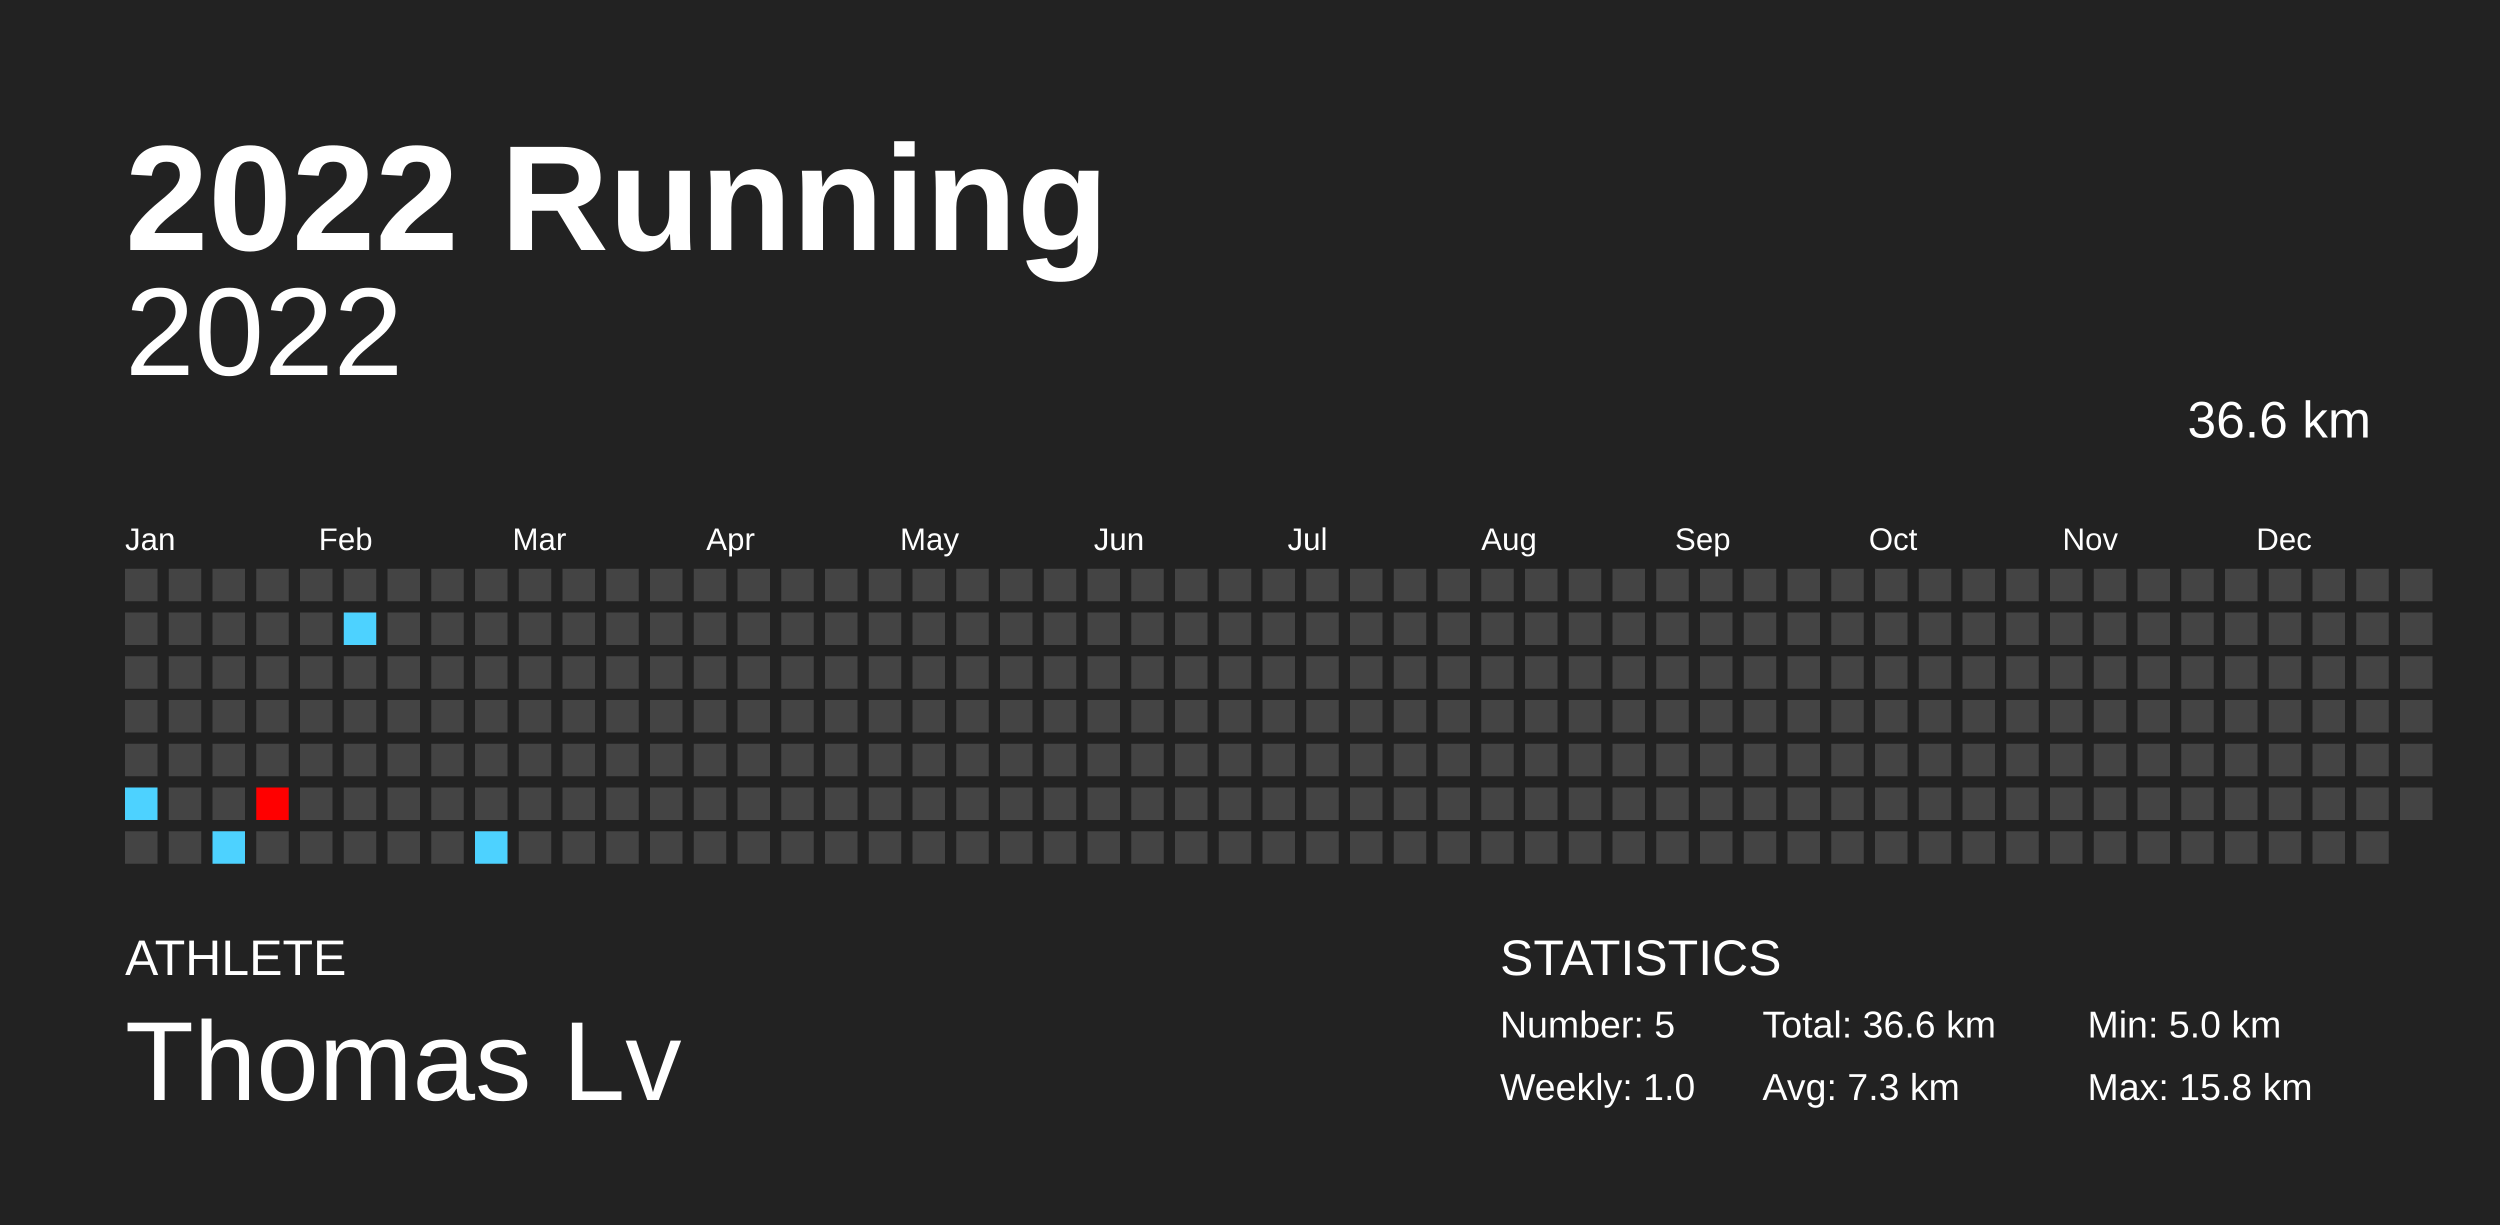
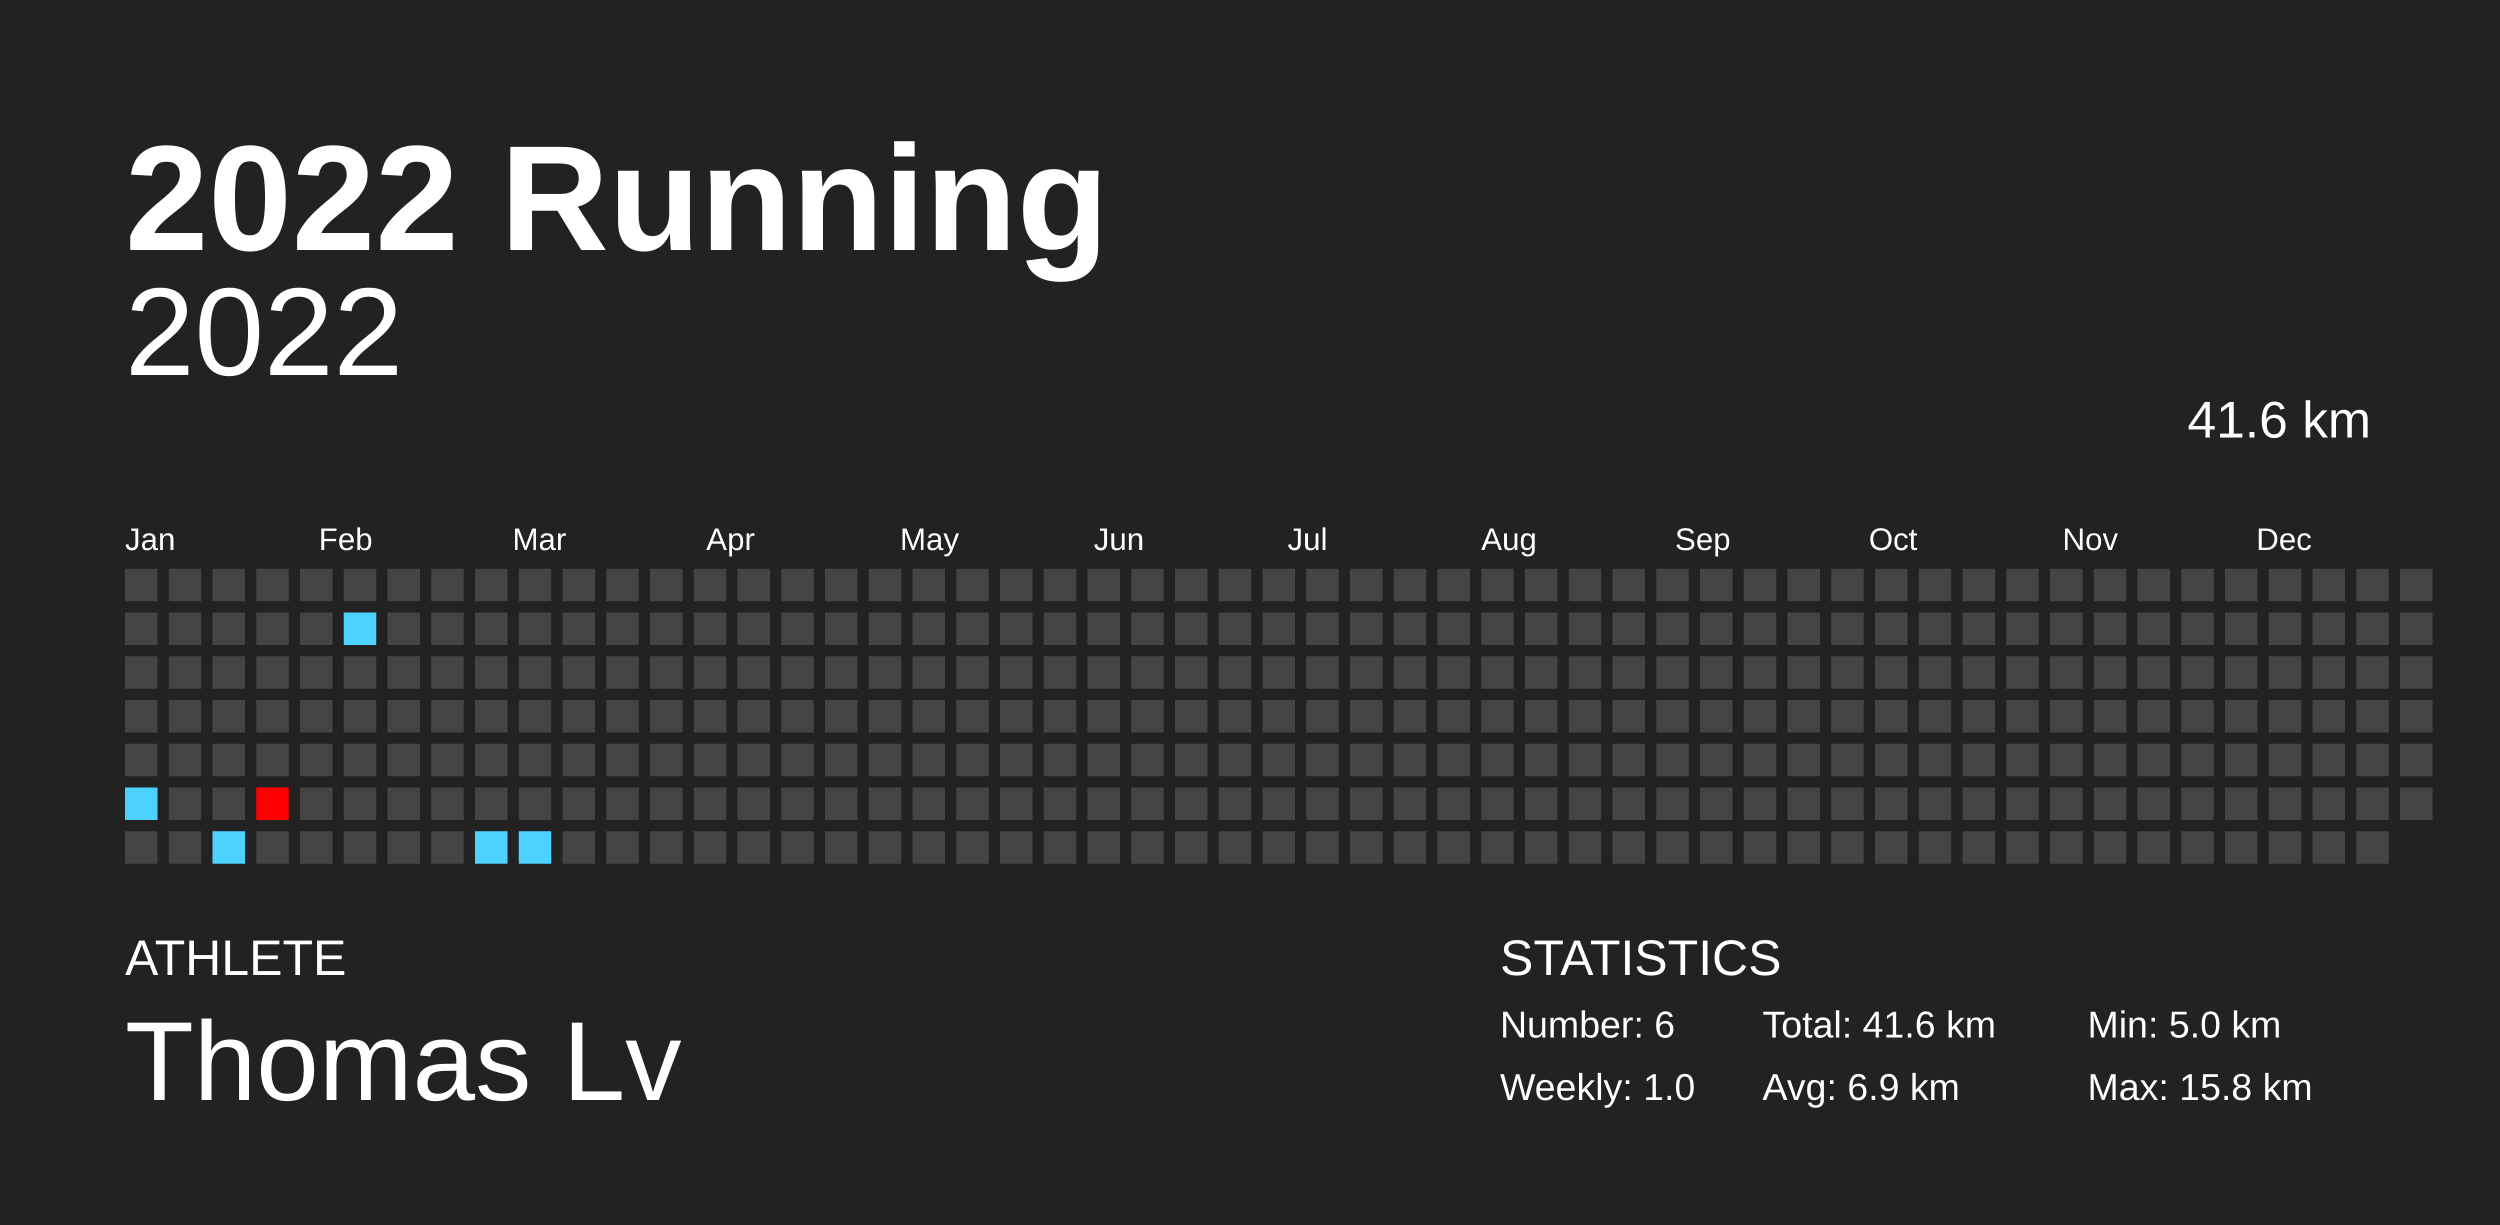
<svg xmlns="http://www.w3.org/2000/svg" baseProfile="full" height="98mm" version="1.1" viewBox="0,0,200,98" width="200mm">
  <defs />
  <rect fill="#222222" height="98" width="200" x="0" y="0" />
  <text fill="#FFFFFF" style="font-size:12px; font-family:Arial; font-weight:bold;" x="10" y="20">2022 Running</text>
  <text fill="#FFFFFF" style="font-size:4px; font-family:Arial" x="10" y="78">ATHLETE</text>
  <text fill="#FFFFFF" style="font-size:9px; font-family:Arial" x="10" y="88">Thomas Lv</text>
  <text fill="#FFFFFF" style="font-size:4px; font-family:Arial" x="120" y="78">STATISTICS</text>
-   <text fill="#FFFFFF" style="font-size:3px; font-family:Arial" x="120" y="83">Number: 5</text>
+   <text fill="#FFFFFF" style="font-size:3px; font-family:Arial" x="120" y="83">Number: 6</text>
  <text fill="#FFFFFF" style="font-size:3px; font-family:Arial" x="120" y="88">Weekly: 1.0</text>
-   <text fill="#FFFFFF" style="font-size:3px; font-family:Arial" x="141" y="83">Total: 36.6 km</text>
-   <text fill="#FFFFFF" style="font-size:3px; font-family:Arial" x="141" y="88">Avg: 7.3 km</text>
+   <text fill="#FFFFFF" style="font-size:3px; font-family:Arial" x="141" y="83">Total: 41.6 km</text>
+   <text fill="#FFFFFF" style="font-size:3px; font-family:Arial" x="141" y="88">Avg: 6.9 km</text>
  <text fill="#FFFFFF" style="font-size:3px; font-family:Arial" x="167" y="83">Min: 5.0 km</text>
  <text fill="#FFFFFF" style="font-size:3px; font-family:Arial" x="167" y="88">Max: 15.8 km</text>
  <text alignment-baseline="hanging" fill="#FFFFFF" style="font-size:10.0px; font-family:Arial;" x="10" y="30">2022</text>
-   <text alignment-baseline="hanging" fill="#FFFFFF" style="font-size:4.125px; font-family:Arial;" x="175" y="35">36.6 km</text>
+   <text alignment-baseline="hanging" fill="#FFFFFF" style="font-size:4.125px; font-family:Arial;" x="175" y="35">41.6 km</text>
  <text fill="#FFFFFF" style="font-size:2.5px; font-family:Arial" x="10.0" y="44">Jan</text>
  <text fill="#FFFFFF" style="font-size:2.5px; font-family:Arial" x="25.5" y="44">Feb</text>
  <text fill="#FFFFFF" style="font-size:2.5px; font-family:Arial" x="41.0" y="44">Mar</text>
  <text fill="#FFFFFF" style="font-size:2.5px; font-family:Arial" x="56.5" y="44">Apr</text>
  <text fill="#FFFFFF" style="font-size:2.5px; font-family:Arial" x="72.0" y="44">May</text>
  <text fill="#FFFFFF" style="font-size:2.5px; font-family:Arial" x="87.5" y="44">Jun</text>
  <text fill="#FFFFFF" style="font-size:2.5px; font-family:Arial" x="103.0" y="44">Jul</text>
  <text fill="#FFFFFF" style="font-size:2.5px; font-family:Arial" x="118.5" y="44">Aug</text>
  <text fill="#FFFFFF" style="font-size:2.5px; font-family:Arial" x="134.0" y="44">Sep</text>
  <text fill="#FFFFFF" style="font-size:2.5px; font-family:Arial" x="149.5" y="44">Oct</text>
  <text fill="#FFFFFF" style="font-size:2.5px; font-family:Arial" x="165.0" y="44">Nov</text>
  <text fill="#FFFFFF" style="font-size:2.5px; font-family:Arial" x="180.5" y="44">Dec</text>
  <rect fill="#444444" height="2.6" width="2.6" x="10.0" y="45.5" />
  <rect fill="#444444" height="2.6" width="2.6" x="10.0" y="49.0" />
  <rect fill="#444444" height="2.6" width="2.6" x="10.0" y="52.5" />
  <rect fill="#444444" height="2.6" width="2.6" x="10.0" y="56.0" />
  <rect fill="#444444" height="2.6" width="2.6" x="10.0" y="59.5" />
  <rect fill="#4dd2ff" height="2.6" width="2.6" x="10.0" y="63.0" />
  <rect fill="#444444" height="2.6" width="2.6" x="10.0" y="66.5" />
  <rect fill="#444444" height="2.6" width="2.6" x="13.5" y="45.5" />
  <rect fill="#444444" height="2.6" width="2.6" x="13.5" y="49.0" />
  <rect fill="#444444" height="2.6" width="2.6" x="13.5" y="52.5" />
  <rect fill="#444444" height="2.6" width="2.6" x="13.5" y="56.0" />
  <rect fill="#444444" height="2.6" width="2.6" x="13.5" y="59.5" />
  <rect fill="#444444" height="2.6" width="2.6" x="13.5" y="63.0" />
  <rect fill="#444444" height="2.6" width="2.6" x="13.5" y="66.5" />
  <rect fill="#444444" height="2.6" width="2.6" x="17.0" y="45.5" />
  <rect fill="#444444" height="2.6" width="2.6" x="17.0" y="49.0" />
  <rect fill="#444444" height="2.6" width="2.6" x="17.0" y="52.5" />
  <rect fill="#444444" height="2.6" width="2.6" x="17.0" y="56.0" />
  <rect fill="#444444" height="2.6" width="2.6" x="17.0" y="59.5" />
  <rect fill="#444444" height="2.6" width="2.6" x="17.0" y="63.0" />
  <rect fill="#4dd2ff" height="2.6" width="2.6" x="17.0" y="66.5" />
  <rect fill="#444444" height="2.6" width="2.6" x="20.5" y="45.5" />
  <rect fill="#444444" height="2.6" width="2.6" x="20.5" y="49.0" />
  <rect fill="#444444" height="2.6" width="2.6" x="20.5" y="52.5" />
  <rect fill="#444444" height="2.6" width="2.6" x="20.5" y="56.0" />
  <rect fill="#444444" height="2.6" width="2.6" x="20.5" y="59.5" />
  <rect fill="#ff0000" height="2.6" width="2.6" x="20.5" y="63.0" />
  <rect fill="#444444" height="2.6" width="2.6" x="20.5" y="66.5" />
  <rect fill="#444444" height="2.6" width="2.6" x="24.0" y="45.5" />
  <rect fill="#444444" height="2.6" width="2.6" x="24.0" y="49.0" />
  <rect fill="#444444" height="2.6" width="2.6" x="24.0" y="52.5" />
  <rect fill="#444444" height="2.6" width="2.6" x="24.0" y="56.0" />
  <rect fill="#444444" height="2.6" width="2.6" x="24.0" y="59.5" />
  <rect fill="#444444" height="2.6" width="2.6" x="24.0" y="63.0" />
  <rect fill="#444444" height="2.6" width="2.6" x="24.0" y="66.5" />
  <rect fill="#444444" height="2.6" width="2.6" x="27.5" y="45.5" />
  <rect fill="#4dd2ff" height="2.6" width="2.6" x="27.5" y="49.0" />
  <rect fill="#444444" height="2.6" width="2.6" x="27.5" y="52.5" />
  <rect fill="#444444" height="2.6" width="2.6" x="27.5" y="56.0" />
  <rect fill="#444444" height="2.6" width="2.6" x="27.5" y="59.5" />
  <rect fill="#444444" height="2.6" width="2.6" x="27.5" y="63.0" />
  <rect fill="#444444" height="2.6" width="2.6" x="27.5" y="66.5" />
  <rect fill="#444444" height="2.6" width="2.6" x="31.0" y="45.5" />
  <rect fill="#444444" height="2.6" width="2.6" x="31.0" y="49.0" />
  <rect fill="#444444" height="2.6" width="2.6" x="31.0" y="52.5" />
  <rect fill="#444444" height="2.6" width="2.6" x="31.0" y="56.0" />
  <rect fill="#444444" height="2.6" width="2.6" x="31.0" y="59.5" />
  <rect fill="#444444" height="2.6" width="2.6" x="31.0" y="63.0" />
  <rect fill="#444444" height="2.6" width="2.6" x="31.0" y="66.5" />
  <rect fill="#444444" height="2.6" width="2.6" x="34.5" y="45.5" />
  <rect fill="#444444" height="2.6" width="2.6" x="34.5" y="49.0" />
  <rect fill="#444444" height="2.6" width="2.6" x="34.5" y="52.5" />
  <rect fill="#444444" height="2.6" width="2.6" x="34.5" y="56.0" />
  <rect fill="#444444" height="2.6" width="2.6" x="34.5" y="59.5" />
  <rect fill="#444444" height="2.6" width="2.6" x="34.5" y="63.0" />
  <rect fill="#444444" height="2.6" width="2.6" x="34.5" y="66.5" />
  <rect fill="#444444" height="2.6" width="2.6" x="38.0" y="45.5" />
  <rect fill="#444444" height="2.6" width="2.6" x="38.0" y="49.0" />
  <rect fill="#444444" height="2.6" width="2.6" x="38.0" y="52.5" />
  <rect fill="#444444" height="2.6" width="2.6" x="38.0" y="56.0" />
  <rect fill="#444444" height="2.6" width="2.6" x="38.0" y="59.5" />
  <rect fill="#444444" height="2.6" width="2.6" x="38.0" y="63.0" />
  <rect fill="#4dd2ff" height="2.6" width="2.6" x="38.0" y="66.5" />
  <rect fill="#444444" height="2.6" width="2.6" x="41.5" y="45.5" />
  <rect fill="#444444" height="2.6" width="2.6" x="41.5" y="49.0" />
  <rect fill="#444444" height="2.6" width="2.6" x="41.5" y="52.5" />
  <rect fill="#444444" height="2.6" width="2.6" x="41.5" y="56.0" />
  <rect fill="#444444" height="2.6" width="2.6" x="41.5" y="59.5" />
  <rect fill="#444444" height="2.6" width="2.6" x="41.5" y="63.0" />
-   <rect fill="#444444" height="2.6" width="2.6" x="41.5" y="66.5" />
+   <rect fill="#4dd2ff" height="2.6" width="2.6" x="41.5" y="66.5" />
  <rect fill="#444444" height="2.6" width="2.6" x="45.0" y="45.5" />
  <rect fill="#444444" height="2.6" width="2.6" x="45.0" y="49.0" />
  <rect fill="#444444" height="2.6" width="2.6" x="45.0" y="52.5" />
  <rect fill="#444444" height="2.6" width="2.6" x="45.0" y="56.0" />
  <rect fill="#444444" height="2.6" width="2.6" x="45.0" y="59.5" />
  <rect fill="#444444" height="2.6" width="2.6" x="45.0" y="63.0" />
  <rect fill="#444444" height="2.6" width="2.6" x="45.0" y="66.5" />
  <rect fill="#444444" height="2.6" width="2.6" x="48.5" y="45.5" />
  <rect fill="#444444" height="2.6" width="2.6" x="48.5" y="49.0" />
  <rect fill="#444444" height="2.6" width="2.6" x="48.5" y="52.5" />
  <rect fill="#444444" height="2.6" width="2.6" x="48.5" y="56.0" />
  <rect fill="#444444" height="2.6" width="2.6" x="48.5" y="59.5" />
  <rect fill="#444444" height="2.6" width="2.6" x="48.5" y="63.0" />
  <rect fill="#444444" height="2.6" width="2.6" x="48.5" y="66.5" />
  <rect fill="#444444" height="2.6" width="2.6" x="52.0" y="45.5" />
  <rect fill="#444444" height="2.6" width="2.6" x="52.0" y="49.0" />
  <rect fill="#444444" height="2.6" width="2.6" x="52.0" y="52.5" />
  <rect fill="#444444" height="2.6" width="2.6" x="52.0" y="56.0" />
  <rect fill="#444444" height="2.6" width="2.6" x="52.0" y="59.5" />
  <rect fill="#444444" height="2.6" width="2.6" x="52.0" y="63.0" />
  <rect fill="#444444" height="2.6" width="2.6" x="52.0" y="66.5" />
  <rect fill="#444444" height="2.6" width="2.6" x="55.5" y="45.5" />
  <rect fill="#444444" height="2.6" width="2.6" x="55.5" y="49.0" />
  <rect fill="#444444" height="2.6" width="2.6" x="55.5" y="52.5" />
  <rect fill="#444444" height="2.6" width="2.6" x="55.5" y="56.0" />
  <rect fill="#444444" height="2.6" width="2.6" x="55.5" y="59.5" />
  <rect fill="#444444" height="2.6" width="2.6" x="55.5" y="63.0" />
  <rect fill="#444444" height="2.6" width="2.6" x="55.5" y="66.5" />
  <rect fill="#444444" height="2.6" width="2.6" x="59.0" y="45.5" />
  <rect fill="#444444" height="2.6" width="2.6" x="59.0" y="49.0" />
  <rect fill="#444444" height="2.6" width="2.6" x="59.0" y="52.5" />
  <rect fill="#444444" height="2.6" width="2.6" x="59.0" y="56.0" />
  <rect fill="#444444" height="2.6" width="2.6" x="59.0" y="59.5" />
  <rect fill="#444444" height="2.6" width="2.6" x="59.0" y="63.0" />
  <rect fill="#444444" height="2.6" width="2.6" x="59.0" y="66.5" />
  <rect fill="#444444" height="2.6" width="2.6" x="62.5" y="45.5" />
  <rect fill="#444444" height="2.6" width="2.6" x="62.5" y="49.0" />
  <rect fill="#444444" height="2.6" width="2.6" x="62.5" y="52.5" />
  <rect fill="#444444" height="2.6" width="2.6" x="62.5" y="56.0" />
  <rect fill="#444444" height="2.6" width="2.6" x="62.5" y="59.5" />
  <rect fill="#444444" height="2.6" width="2.6" x="62.5" y="63.0" />
  <rect fill="#444444" height="2.6" width="2.6" x="62.5" y="66.5" />
  <rect fill="#444444" height="2.6" width="2.6" x="66.0" y="45.5" />
  <rect fill="#444444" height="2.6" width="2.6" x="66.0" y="49.0" />
  <rect fill="#444444" height="2.6" width="2.6" x="66.0" y="52.5" />
  <rect fill="#444444" height="2.6" width="2.6" x="66.0" y="56.0" />
  <rect fill="#444444" height="2.6" width="2.6" x="66.0" y="59.5" />
  <rect fill="#444444" height="2.6" width="2.6" x="66.0" y="63.0" />
  <rect fill="#444444" height="2.6" width="2.6" x="66.0" y="66.5" />
  <rect fill="#444444" height="2.6" width="2.6" x="69.5" y="45.5" />
  <rect fill="#444444" height="2.6" width="2.6" x="69.5" y="49.0" />
  <rect fill="#444444" height="2.6" width="2.6" x="69.5" y="52.5" />
  <rect fill="#444444" height="2.6" width="2.6" x="69.5" y="56.0" />
  <rect fill="#444444" height="2.6" width="2.6" x="69.5" y="59.5" />
  <rect fill="#444444" height="2.6" width="2.6" x="69.5" y="63.0" />
  <rect fill="#444444" height="2.6" width="2.6" x="69.5" y="66.5" />
  <rect fill="#444444" height="2.6" width="2.6" x="73.0" y="45.5" />
  <rect fill="#444444" height="2.6" width="2.6" x="73.0" y="49.0" />
  <rect fill="#444444" height="2.6" width="2.6" x="73.0" y="52.5" />
  <rect fill="#444444" height="2.6" width="2.6" x="73.0" y="56.0" />
  <rect fill="#444444" height="2.6" width="2.6" x="73.0" y="59.5" />
  <rect fill="#444444" height="2.6" width="2.6" x="73.0" y="63.0" />
  <rect fill="#444444" height="2.6" width="2.6" x="73.0" y="66.5" />
  <rect fill="#444444" height="2.6" width="2.6" x="76.5" y="45.5" />
  <rect fill="#444444" height="2.6" width="2.6" x="76.5" y="49.0" />
  <rect fill="#444444" height="2.6" width="2.6" x="76.5" y="52.5" />
  <rect fill="#444444" height="2.6" width="2.6" x="76.5" y="56.0" />
  <rect fill="#444444" height="2.6" width="2.6" x="76.5" y="59.5" />
  <rect fill="#444444" height="2.6" width="2.6" x="76.5" y="63.0" />
  <rect fill="#444444" height="2.6" width="2.6" x="76.5" y="66.5" />
  <rect fill="#444444" height="2.6" width="2.6" x="80.0" y="45.5" />
  <rect fill="#444444" height="2.6" width="2.6" x="80.0" y="49.0" />
  <rect fill="#444444" height="2.6" width="2.6" x="80.0" y="52.5" />
  <rect fill="#444444" height="2.6" width="2.6" x="80.0" y="56.0" />
  <rect fill="#444444" height="2.6" width="2.6" x="80.0" y="59.5" />
  <rect fill="#444444" height="2.6" width="2.6" x="80.0" y="63.0" />
  <rect fill="#444444" height="2.6" width="2.6" x="80.0" y="66.5" />
  <rect fill="#444444" height="2.6" width="2.6" x="83.5" y="45.5" />
  <rect fill="#444444" height="2.6" width="2.6" x="83.5" y="49.0" />
  <rect fill="#444444" height="2.6" width="2.6" x="83.5" y="52.5" />
  <rect fill="#444444" height="2.6" width="2.6" x="83.5" y="56.0" />
  <rect fill="#444444" height="2.6" width="2.6" x="83.5" y="59.5" />
  <rect fill="#444444" height="2.6" width="2.6" x="83.5" y="63.0" />
  <rect fill="#444444" height="2.6" width="2.6" x="83.5" y="66.5" />
  <rect fill="#444444" height="2.6" width="2.6" x="87.0" y="45.5" />
  <rect fill="#444444" height="2.6" width="2.6" x="87.0" y="49.0" />
  <rect fill="#444444" height="2.6" width="2.6" x="87.0" y="52.5" />
  <rect fill="#444444" height="2.6" width="2.6" x="87.0" y="56.0" />
  <rect fill="#444444" height="2.6" width="2.6" x="87.0" y="59.5" />
  <rect fill="#444444" height="2.6" width="2.6" x="87.0" y="63.0" />
  <rect fill="#444444" height="2.6" width="2.6" x="87.0" y="66.5" />
  <rect fill="#444444" height="2.6" width="2.6" x="90.5" y="45.5" />
  <rect fill="#444444" height="2.6" width="2.6" x="90.5" y="49.0" />
  <rect fill="#444444" height="2.6" width="2.6" x="90.5" y="52.5" />
  <rect fill="#444444" height="2.6" width="2.6" x="90.5" y="56.0" />
  <rect fill="#444444" height="2.6" width="2.6" x="90.5" y="59.5" />
  <rect fill="#444444" height="2.6" width="2.6" x="90.5" y="63.0" />
  <rect fill="#444444" height="2.6" width="2.6" x="90.5" y="66.5" />
  <rect fill="#444444" height="2.6" width="2.6" x="94.0" y="45.5" />
  <rect fill="#444444" height="2.6" width="2.6" x="94.0" y="49.0" />
  <rect fill="#444444" height="2.6" width="2.6" x="94.0" y="52.5" />
  <rect fill="#444444" height="2.6" width="2.6" x="94.0" y="56.0" />
  <rect fill="#444444" height="2.6" width="2.6" x="94.0" y="59.5" />
  <rect fill="#444444" height="2.6" width="2.6" x="94.0" y="63.0" />
  <rect fill="#444444" height="2.6" width="2.6" x="94.0" y="66.5" />
  <rect fill="#444444" height="2.6" width="2.6" x="97.5" y="45.5" />
  <rect fill="#444444" height="2.6" width="2.6" x="97.5" y="49.0" />
  <rect fill="#444444" height="2.6" width="2.6" x="97.5" y="52.5" />
  <rect fill="#444444" height="2.6" width="2.6" x="97.5" y="56.0" />
  <rect fill="#444444" height="2.6" width="2.6" x="97.5" y="59.5" />
  <rect fill="#444444" height="2.6" width="2.6" x="97.5" y="63.0" />
  <rect fill="#444444" height="2.6" width="2.6" x="97.5" y="66.5" />
  <rect fill="#444444" height="2.6" width="2.6" x="101.0" y="45.5" />
  <rect fill="#444444" height="2.6" width="2.6" x="101.0" y="49.0" />
  <rect fill="#444444" height="2.6" width="2.6" x="101.0" y="52.5" />
  <rect fill="#444444" height="2.6" width="2.6" x="101.0" y="56.0" />
  <rect fill="#444444" height="2.6" width="2.6" x="101.0" y="59.5" />
  <rect fill="#444444" height="2.6" width="2.6" x="101.0" y="63.0" />
  <rect fill="#444444" height="2.6" width="2.6" x="101.0" y="66.5" />
  <rect fill="#444444" height="2.6" width="2.6" x="104.5" y="45.5" />
  <rect fill="#444444" height="2.6" width="2.6" x="104.5" y="49.0" />
  <rect fill="#444444" height="2.6" width="2.6" x="104.5" y="52.5" />
  <rect fill="#444444" height="2.6" width="2.6" x="104.5" y="56.0" />
  <rect fill="#444444" height="2.6" width="2.6" x="104.5" y="59.5" />
  <rect fill="#444444" height="2.6" width="2.6" x="104.5" y="63.0" />
  <rect fill="#444444" height="2.6" width="2.6" x="104.5" y="66.5" />
  <rect fill="#444444" height="2.6" width="2.6" x="108.0" y="45.5" />
  <rect fill="#444444" height="2.6" width="2.6" x="108.0" y="49.0" />
  <rect fill="#444444" height="2.6" width="2.6" x="108.0" y="52.5" />
  <rect fill="#444444" height="2.6" width="2.6" x="108.0" y="56.0" />
  <rect fill="#444444" height="2.6" width="2.6" x="108.0" y="59.5" />
  <rect fill="#444444" height="2.6" width="2.6" x="108.0" y="63.0" />
  <rect fill="#444444" height="2.6" width="2.6" x="108.0" y="66.5" />
  <rect fill="#444444" height="2.6" width="2.6" x="111.5" y="45.5" />
  <rect fill="#444444" height="2.6" width="2.6" x="111.5" y="49.0" />
  <rect fill="#444444" height="2.6" width="2.6" x="111.5" y="52.5" />
  <rect fill="#444444" height="2.6" width="2.6" x="111.5" y="56.0" />
  <rect fill="#444444" height="2.6" width="2.6" x="111.5" y="59.5" />
  <rect fill="#444444" height="2.6" width="2.6" x="111.5" y="63.0" />
  <rect fill="#444444" height="2.6" width="2.6" x="111.5" y="66.5" />
  <rect fill="#444444" height="2.6" width="2.6" x="115.0" y="45.5" />
  <rect fill="#444444" height="2.6" width="2.6" x="115.0" y="49.0" />
  <rect fill="#444444" height="2.6" width="2.6" x="115.0" y="52.5" />
  <rect fill="#444444" height="2.6" width="2.6" x="115.0" y="56.0" />
  <rect fill="#444444" height="2.6" width="2.6" x="115.0" y="59.5" />
  <rect fill="#444444" height="2.6" width="2.6" x="115.0" y="63.0" />
  <rect fill="#444444" height="2.6" width="2.6" x="115.0" y="66.5" />
  <rect fill="#444444" height="2.6" width="2.6" x="118.5" y="45.5" />
  <rect fill="#444444" height="2.6" width="2.6" x="118.5" y="49.0" />
  <rect fill="#444444" height="2.6" width="2.6" x="118.5" y="52.5" />
  <rect fill="#444444" height="2.6" width="2.6" x="118.5" y="56.0" />
  <rect fill="#444444" height="2.6" width="2.6" x="118.5" y="59.5" />
  <rect fill="#444444" height="2.6" width="2.6" x="118.5" y="63.0" />
  <rect fill="#444444" height="2.6" width="2.6" x="118.5" y="66.5" />
  <rect fill="#444444" height="2.6" width="2.6" x="122.0" y="45.5" />
  <rect fill="#444444" height="2.6" width="2.6" x="122.0" y="49.0" />
  <rect fill="#444444" height="2.6" width="2.6" x="122.0" y="52.5" />
  <rect fill="#444444" height="2.6" width="2.6" x="122.0" y="56.0" />
  <rect fill="#444444" height="2.6" width="2.6" x="122.0" y="59.5" />
  <rect fill="#444444" height="2.6" width="2.6" x="122.0" y="63.0" />
  <rect fill="#444444" height="2.6" width="2.6" x="122.0" y="66.5" />
  <rect fill="#444444" height="2.6" width="2.6" x="125.5" y="45.5" />
  <rect fill="#444444" height="2.6" width="2.6" x="125.5" y="49.0" />
  <rect fill="#444444" height="2.6" width="2.6" x="125.5" y="52.5" />
  <rect fill="#444444" height="2.6" width="2.6" x="125.5" y="56.0" />
  <rect fill="#444444" height="2.6" width="2.6" x="125.5" y="59.5" />
  <rect fill="#444444" height="2.6" width="2.6" x="125.5" y="63.0" />
  <rect fill="#444444" height="2.6" width="2.6" x="125.5" y="66.5" />
  <rect fill="#444444" height="2.6" width="2.6" x="129.0" y="45.5" />
  <rect fill="#444444" height="2.6" width="2.6" x="129.0" y="49.0" />
  <rect fill="#444444" height="2.6" width="2.6" x="129.0" y="52.5" />
  <rect fill="#444444" height="2.6" width="2.6" x="129.0" y="56.0" />
  <rect fill="#444444" height="2.6" width="2.6" x="129.0" y="59.5" />
  <rect fill="#444444" height="2.6" width="2.6" x="129.0" y="63.0" />
  <rect fill="#444444" height="2.6" width="2.6" x="129.0" y="66.5" />
  <rect fill="#444444" height="2.6" width="2.6" x="132.5" y="45.5" />
  <rect fill="#444444" height="2.6" width="2.6" x="132.5" y="49.0" />
  <rect fill="#444444" height="2.6" width="2.6" x="132.5" y="52.5" />
  <rect fill="#444444" height="2.6" width="2.6" x="132.5" y="56.0" />
  <rect fill="#444444" height="2.6" width="2.6" x="132.5" y="59.5" />
  <rect fill="#444444" height="2.6" width="2.6" x="132.5" y="63.0" />
  <rect fill="#444444" height="2.6" width="2.6" x="132.5" y="66.5" />
  <rect fill="#444444" height="2.6" width="2.6" x="136.0" y="45.5" />
  <rect fill="#444444" height="2.6" width="2.6" x="136.0" y="49.0" />
  <rect fill="#444444" height="2.6" width="2.6" x="136.0" y="52.5" />
  <rect fill="#444444" height="2.6" width="2.6" x="136.0" y="56.0" />
  <rect fill="#444444" height="2.6" width="2.6" x="136.0" y="59.5" />
  <rect fill="#444444" height="2.6" width="2.6" x="136.0" y="63.0" />
  <rect fill="#444444" height="2.6" width="2.6" x="136.0" y="66.5" />
  <rect fill="#444444" height="2.6" width="2.6" x="139.5" y="45.5" />
  <rect fill="#444444" height="2.6" width="2.6" x="139.5" y="49.0" />
  <rect fill="#444444" height="2.6" width="2.6" x="139.5" y="52.5" />
  <rect fill="#444444" height="2.6" width="2.6" x="139.5" y="56.0" />
  <rect fill="#444444" height="2.6" width="2.6" x="139.5" y="59.5" />
  <rect fill="#444444" height="2.6" width="2.6" x="139.5" y="63.0" />
  <rect fill="#444444" height="2.6" width="2.6" x="139.5" y="66.5" />
  <rect fill="#444444" height="2.6" width="2.6" x="143.0" y="45.5" />
  <rect fill="#444444" height="2.6" width="2.6" x="143.0" y="49.0" />
  <rect fill="#444444" height="2.6" width="2.6" x="143.0" y="52.5" />
  <rect fill="#444444" height="2.6" width="2.6" x="143.0" y="56.0" />
  <rect fill="#444444" height="2.6" width="2.6" x="143.0" y="59.5" />
  <rect fill="#444444" height="2.6" width="2.6" x="143.0" y="63.0" />
  <rect fill="#444444" height="2.6" width="2.6" x="143.0" y="66.5" />
  <rect fill="#444444" height="2.6" width="2.6" x="146.5" y="45.5" />
  <rect fill="#444444" height="2.6" width="2.6" x="146.5" y="49.0" />
  <rect fill="#444444" height="2.6" width="2.6" x="146.5" y="52.5" />
  <rect fill="#444444" height="2.6" width="2.6" x="146.5" y="56.0" />
  <rect fill="#444444" height="2.6" width="2.6" x="146.5" y="59.5" />
  <rect fill="#444444" height="2.6" width="2.6" x="146.5" y="63.0" />
  <rect fill="#444444" height="2.6" width="2.6" x="146.5" y="66.5" />
  <rect fill="#444444" height="2.6" width="2.6" x="150.0" y="45.5" />
  <rect fill="#444444" height="2.6" width="2.6" x="150.0" y="49.0" />
  <rect fill="#444444" height="2.6" width="2.6" x="150.0" y="52.5" />
  <rect fill="#444444" height="2.6" width="2.6" x="150.0" y="56.0" />
  <rect fill="#444444" height="2.6" width="2.6" x="150.0" y="59.5" />
  <rect fill="#444444" height="2.6" width="2.6" x="150.0" y="63.0" />
  <rect fill="#444444" height="2.6" width="2.6" x="150.0" y="66.5" />
  <rect fill="#444444" height="2.6" width="2.6" x="153.5" y="45.5" />
  <rect fill="#444444" height="2.6" width="2.6" x="153.5" y="49.0" />
  <rect fill="#444444" height="2.6" width="2.6" x="153.5" y="52.5" />
  <rect fill="#444444" height="2.6" width="2.6" x="153.5" y="56.0" />
  <rect fill="#444444" height="2.6" width="2.6" x="153.5" y="59.5" />
  <rect fill="#444444" height="2.6" width="2.6" x="153.5" y="63.0" />
  <rect fill="#444444" height="2.6" width="2.6" x="153.5" y="66.5" />
  <rect fill="#444444" height="2.6" width="2.6" x="157.0" y="45.5" />
  <rect fill="#444444" height="2.6" width="2.6" x="157.0" y="49.0" />
  <rect fill="#444444" height="2.6" width="2.6" x="157.0" y="52.5" />
  <rect fill="#444444" height="2.6" width="2.6" x="157.0" y="56.0" />
  <rect fill="#444444" height="2.6" width="2.6" x="157.0" y="59.5" />
  <rect fill="#444444" height="2.6" width="2.6" x="157.0" y="63.0" />
  <rect fill="#444444" height="2.6" width="2.6" x="157.0" y="66.5" />
  <rect fill="#444444" height="2.6" width="2.6" x="160.5" y="45.5" />
  <rect fill="#444444" height="2.6" width="2.6" x="160.5" y="49.0" />
  <rect fill="#444444" height="2.6" width="2.6" x="160.5" y="52.5" />
  <rect fill="#444444" height="2.6" width="2.6" x="160.5" y="56.0" />
  <rect fill="#444444" height="2.6" width="2.6" x="160.5" y="59.5" />
  <rect fill="#444444" height="2.6" width="2.6" x="160.5" y="63.0" />
  <rect fill="#444444" height="2.6" width="2.6" x="160.5" y="66.5" />
  <rect fill="#444444" height="2.6" width="2.6" x="164.0" y="45.5" />
  <rect fill="#444444" height="2.6" width="2.6" x="164.0" y="49.0" />
  <rect fill="#444444" height="2.6" width="2.6" x="164.0" y="52.5" />
  <rect fill="#444444" height="2.6" width="2.6" x="164.0" y="56.0" />
  <rect fill="#444444" height="2.6" width="2.6" x="164.0" y="59.5" />
  <rect fill="#444444" height="2.6" width="2.6" x="164.0" y="63.0" />
  <rect fill="#444444" height="2.6" width="2.6" x="164.0" y="66.5" />
  <rect fill="#444444" height="2.6" width="2.6" x="167.5" y="45.5" />
  <rect fill="#444444" height="2.6" width="2.6" x="167.5" y="49.0" />
  <rect fill="#444444" height="2.6" width="2.6" x="167.5" y="52.5" />
  <rect fill="#444444" height="2.6" width="2.6" x="167.5" y="56.0" />
  <rect fill="#444444" height="2.6" width="2.6" x="167.5" y="59.5" />
  <rect fill="#444444" height="2.6" width="2.6" x="167.5" y="63.0" />
  <rect fill="#444444" height="2.6" width="2.6" x="167.5" y="66.5" />
  <rect fill="#444444" height="2.6" width="2.6" x="171.0" y="45.5" />
  <rect fill="#444444" height="2.6" width="2.6" x="171.0" y="49.0" />
  <rect fill="#444444" height="2.6" width="2.6" x="171.0" y="52.5" />
  <rect fill="#444444" height="2.6" width="2.6" x="171.0" y="56.0" />
  <rect fill="#444444" height="2.6" width="2.6" x="171.0" y="59.5" />
  <rect fill="#444444" height="2.6" width="2.6" x="171.0" y="63.0" />
  <rect fill="#444444" height="2.6" width="2.6" x="171.0" y="66.5" />
  <rect fill="#444444" height="2.6" width="2.6" x="174.5" y="45.5" />
  <rect fill="#444444" height="2.6" width="2.6" x="174.5" y="49.0" />
  <rect fill="#444444" height="2.6" width="2.6" x="174.5" y="52.5" />
  <rect fill="#444444" height="2.6" width="2.6" x="174.5" y="56.0" />
  <rect fill="#444444" height="2.6" width="2.6" x="174.5" y="59.5" />
  <rect fill="#444444" height="2.6" width="2.6" x="174.5" y="63.0" />
  <rect fill="#444444" height="2.6" width="2.6" x="174.5" y="66.5" />
  <rect fill="#444444" height="2.6" width="2.6" x="178.0" y="45.5" />
  <rect fill="#444444" height="2.6" width="2.6" x="178.0" y="49.0" />
  <rect fill="#444444" height="2.6" width="2.6" x="178.0" y="52.5" />
  <rect fill="#444444" height="2.6" width="2.6" x="178.0" y="56.0" />
  <rect fill="#444444" height="2.6" width="2.6" x="178.0" y="59.5" />
  <rect fill="#444444" height="2.6" width="2.6" x="178.0" y="63.0" />
  <rect fill="#444444" height="2.6" width="2.6" x="178.0" y="66.5" />
  <rect fill="#444444" height="2.6" width="2.6" x="181.5" y="45.5" />
  <rect fill="#444444" height="2.6" width="2.6" x="181.5" y="49.0" />
  <rect fill="#444444" height="2.6" width="2.6" x="181.5" y="52.5" />
  <rect fill="#444444" height="2.6" width="2.6" x="181.5" y="56.0" />
  <rect fill="#444444" height="2.6" width="2.6" x="181.5" y="59.5" />
  <rect fill="#444444" height="2.6" width="2.6" x="181.5" y="63.0" />
  <rect fill="#444444" height="2.6" width="2.6" x="181.5" y="66.5" />
  <rect fill="#444444" height="2.6" width="2.6" x="185.0" y="45.5" />
  <rect fill="#444444" height="2.6" width="2.6" x="185.0" y="49.0" />
  <rect fill="#444444" height="2.6" width="2.6" x="185.0" y="52.5" />
  <rect fill="#444444" height="2.6" width="2.6" x="185.0" y="56.0" />
  <rect fill="#444444" height="2.6" width="2.6" x="185.0" y="59.5" />
  <rect fill="#444444" height="2.6" width="2.6" x="185.0" y="63.0" />
  <rect fill="#444444" height="2.6" width="2.6" x="185.0" y="66.5" />
  <rect fill="#444444" height="2.6" width="2.6" x="188.5" y="45.5" />
  <rect fill="#444444" height="2.6" width="2.6" x="188.5" y="49.0" />
  <rect fill="#444444" height="2.6" width="2.6" x="188.5" y="52.5" />
  <rect fill="#444444" height="2.6" width="2.6" x="188.5" y="56.0" />
  <rect fill="#444444" height="2.6" width="2.6" x="188.5" y="59.5" />
  <rect fill="#444444" height="2.6" width="2.6" x="188.5" y="63.0" />
  <rect fill="#444444" height="2.6" width="2.6" x="188.5" y="66.5" />
  <rect fill="#444444" height="2.6" width="2.6" x="192.0" y="45.5" />
  <rect fill="#444444" height="2.6" width="2.6" x="192.0" y="49.0" />
  <rect fill="#444444" height="2.6" width="2.6" x="192.0" y="52.5" />
  <rect fill="#444444" height="2.6" width="2.6" x="192.0" y="56.0" />
  <rect fill="#444444" height="2.6" width="2.6" x="192.0" y="59.5" />
  <rect fill="#444444" height="2.6" width="2.6" x="192.0" y="63.0" />
</svg>
